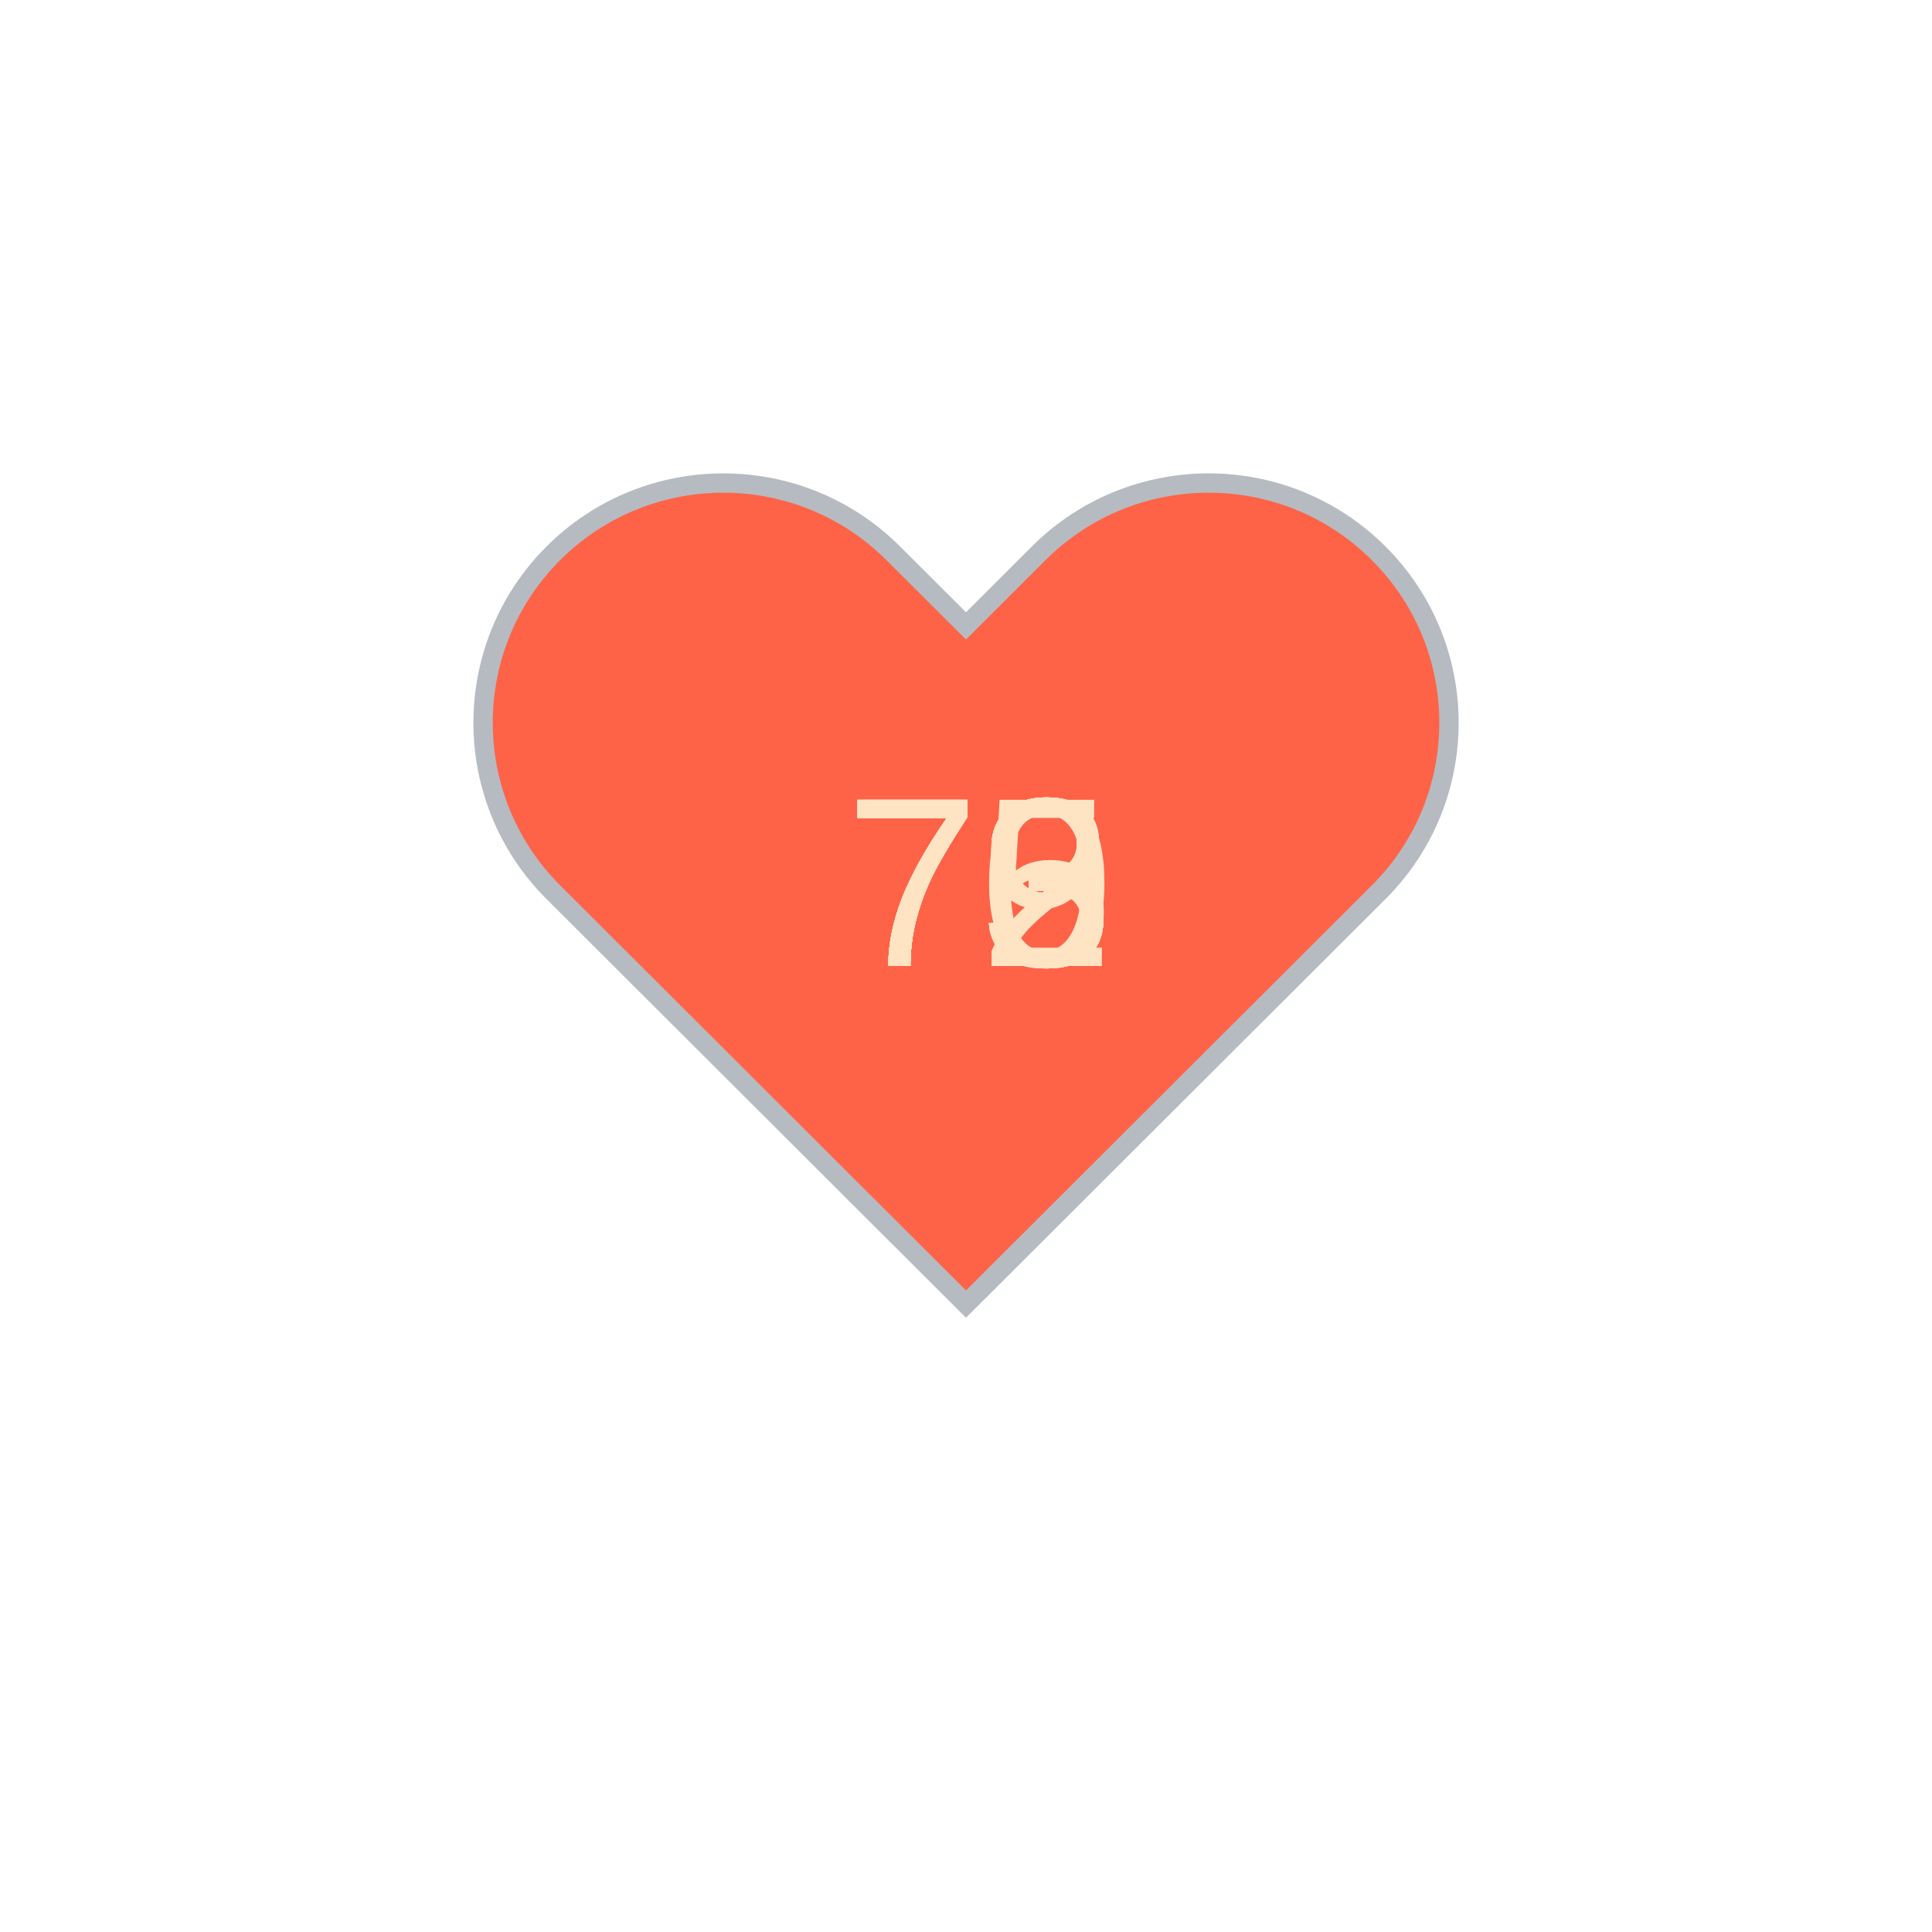
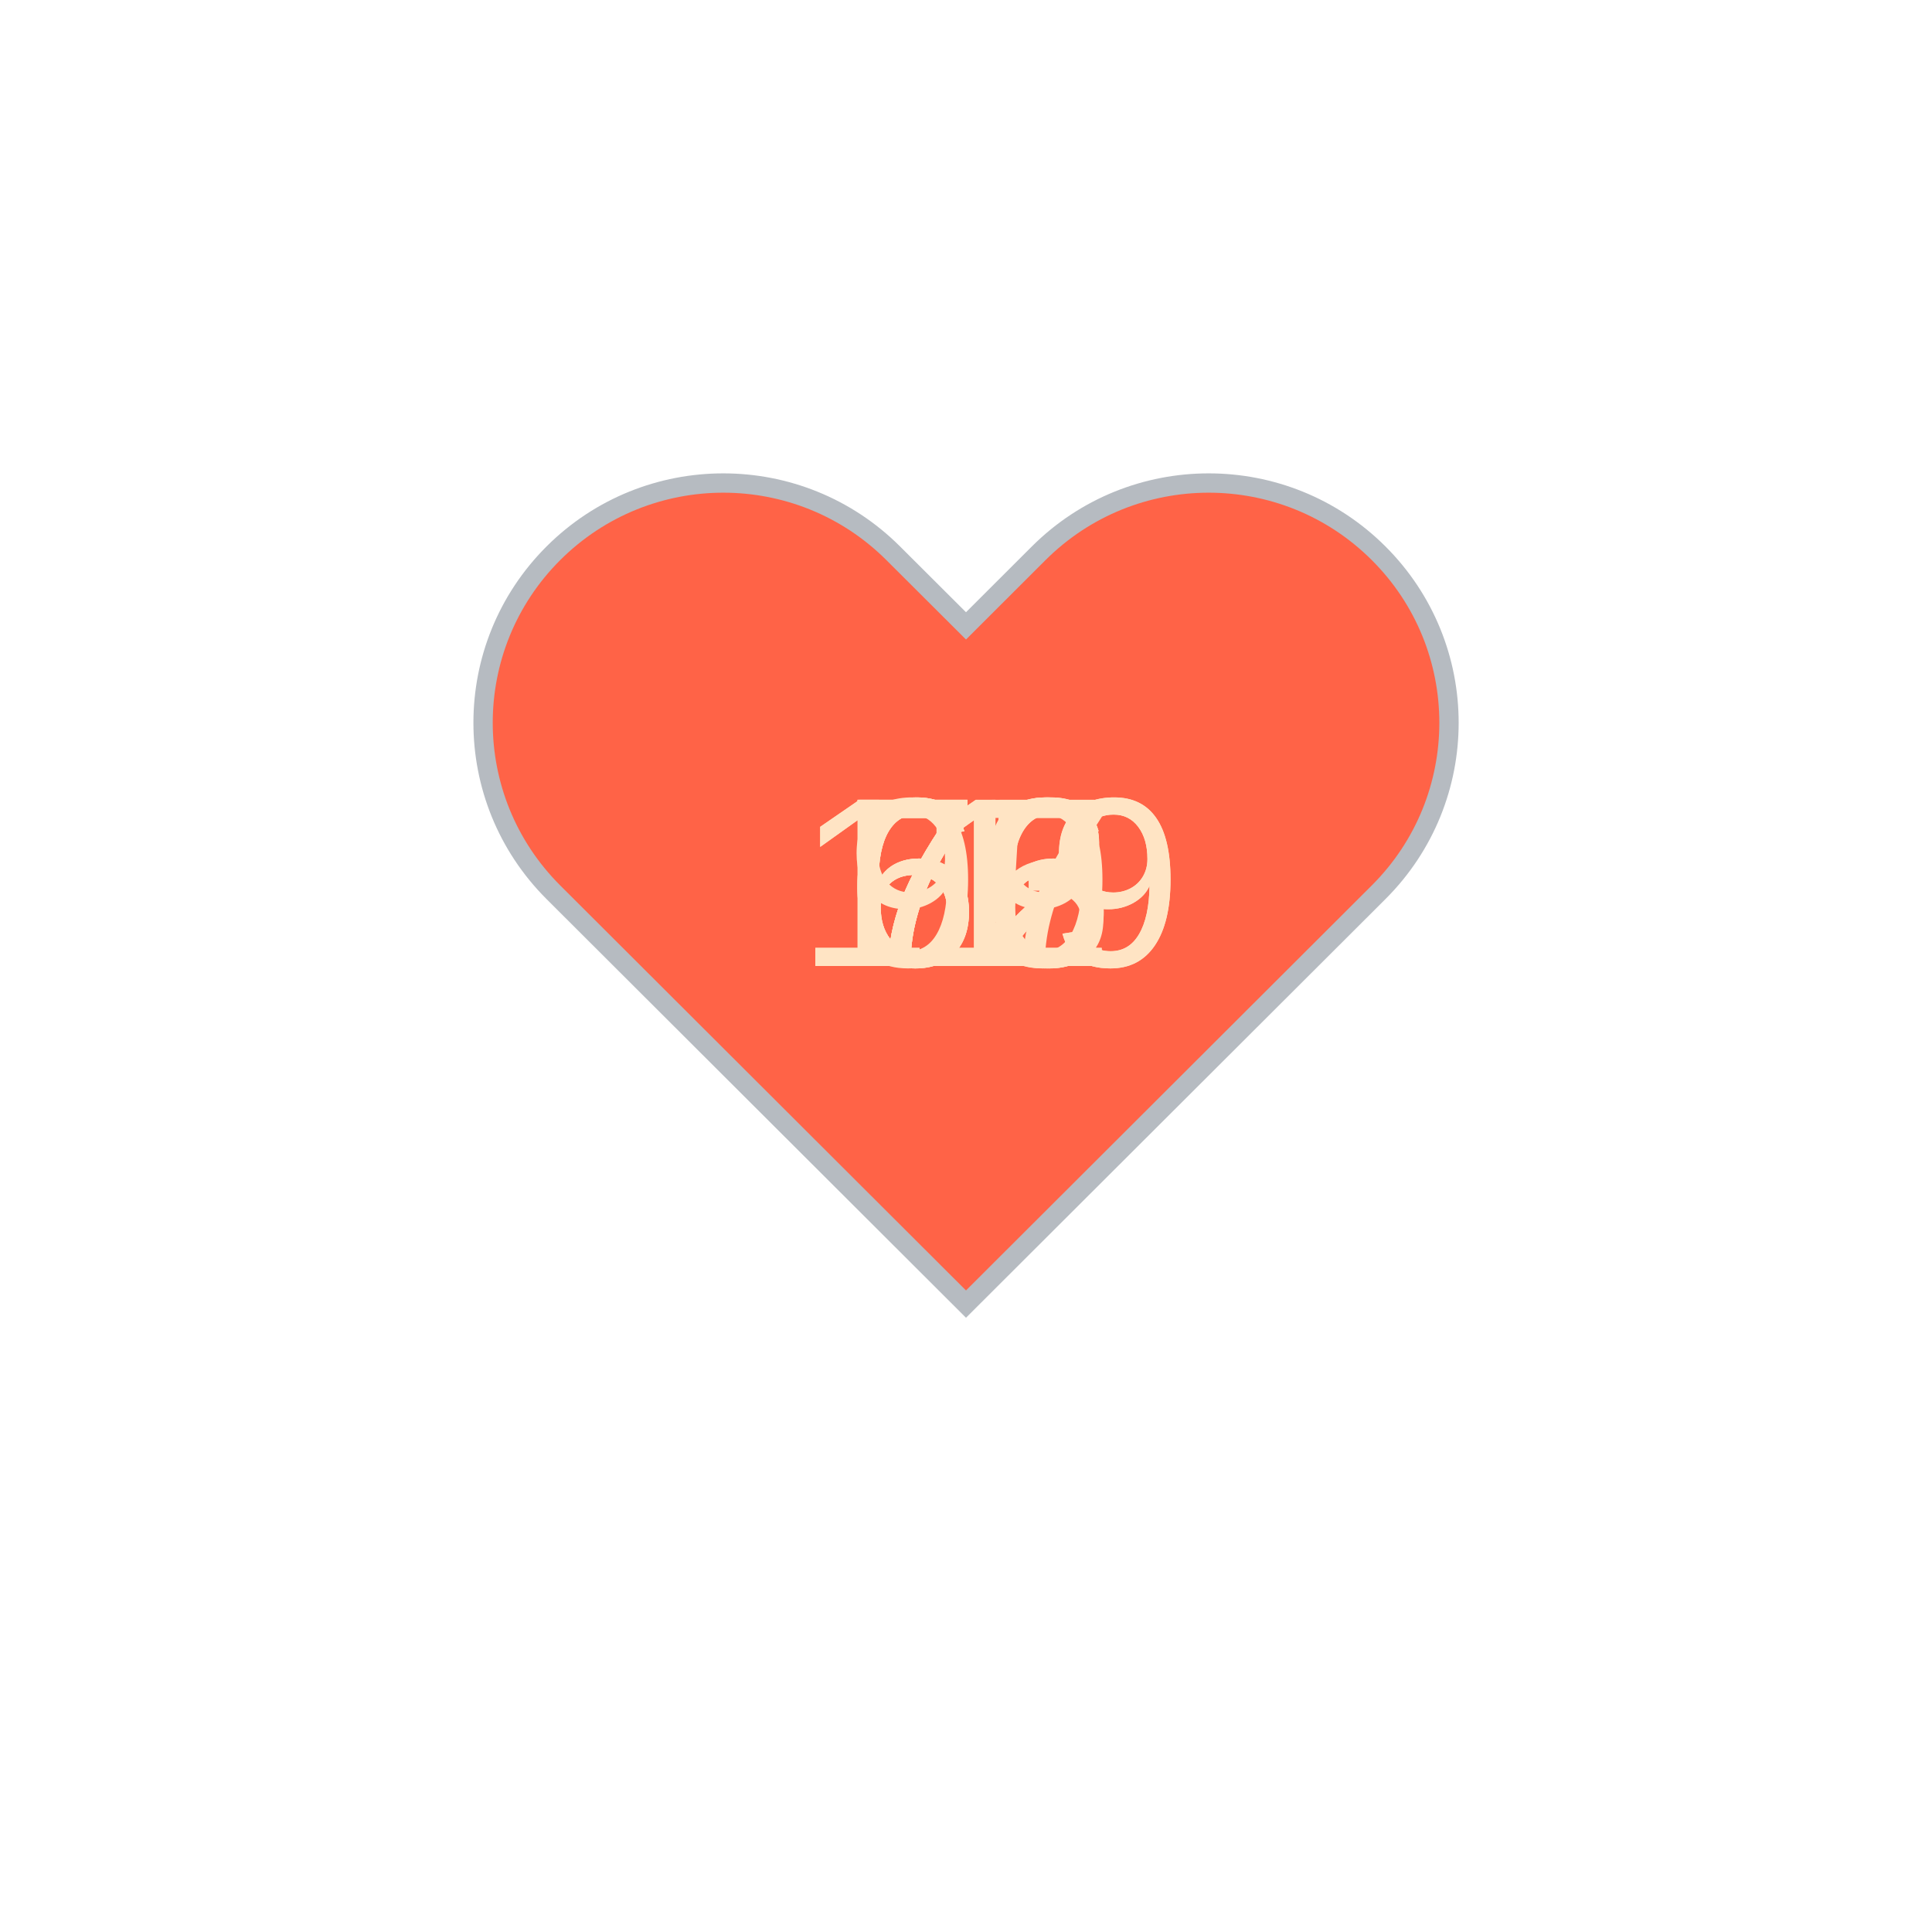
<svg xmlns="http://www.w3.org/2000/svg" baseProfile="full" height="150" version="1.1" viewBox="0,0,200,200" width="150">
  <defs />
  <g transform="translate(100 100)">
    <path d="M92.71,7.27L92.71,7.27c-9.71-9.69-25.46-9.69-35.18,0L50,14.79l-7.54-7.52C32.75-2.42,17-2.42,7.29,7.27v0 c-9.71,9.69-9.71,25.41,0,35.1L50,85l42.71-42.63C102.43,32.68,102.43,16.96,92.71,7.27z" fill="tomato" stroke="#B6BBC1" stroke-width="2" transform="translate(-50 -50)" />
    <animateTransform additive="sum" attributeName="transform" dur="1.2s" repeatCount="indefinite" type="scale" values="1; 1.5; 1.25; 1.5; 1.5; 1;" />
-     <text fill="bisque" style="font-size:25px; font-family:Arial" transform="translate(-12.5 0)">73<animate attributeName="visibility" dur="12.0s" keyTimes="0;0.1;0.2;0.3;0.4;0.5;0.6;0.7;0.8;0.9;1.0" repeatCount="indefinite" values="visible;hidden;hidden;hidden;hidden;hidden;hidden;hidden;hidden;hidden;hidden" />
+     <text fill="bisque" style="font-size:25px; font-family:Arial" transform="translate(-12.5 0)">79<animate attributeName="visibility" dur="12.0s" keyTimes="0;0.1;0.2;0.3;0.4;0.5;0.6;0.7;0.8;0.9;1.0" repeatCount="indefinite" values="visible;hidden;hidden;hidden;hidden;hidden;hidden;hidden;hidden;hidden;hidden" />
    </text>
-     <text fill="bisque" style="font-size:25px; font-family:Arial" transform="translate(-12.5 0)">79<animate attributeName="visibility" dur="12.0s" keyTimes="0;0.1;0.2;0.3;0.4;0.5;0.6;0.7;0.8;0.9;1.0" repeatCount="indefinite" values="hidden;visible;hidden;hidden;hidden;hidden;hidden;hidden;hidden;hidden;hidden" />
+     <text fill="bisque" style="font-size:25px; font-family:Arial" transform="translate(-12.5 0)">66<animate attributeName="visibility" dur="12.0s" keyTimes="0;0.1;0.2;0.3;0.4;0.5;0.6;0.7;0.8;0.9;1.0" repeatCount="indefinite" values="hidden;visible;hidden;hidden;hidden;hidden;hidden;hidden;hidden;hidden;hidden" />
    </text>
-     <text fill="bisque" style="font-size:25px; font-family:Arial" transform="translate(-12.5 0)">75<animate attributeName="visibility" dur="12.0s" keyTimes="0;0.1;0.2;0.3;0.4;0.5;0.6;0.7;0.8;0.9;1.0" repeatCount="indefinite" values="hidden;hidden;visible;hidden;hidden;hidden;hidden;hidden;hidden;hidden;hidden" />
+     <text fill="bisque" style="font-size:25px; font-family:Arial" transform="translate(-12.5 0)">72<animate attributeName="visibility" dur="12.0s" keyTimes="0;0.1;0.2;0.3;0.4;0.5;0.6;0.7;0.8;0.9;1.0" repeatCount="indefinite" values="hidden;hidden;visible;hidden;hidden;hidden;hidden;hidden;hidden;hidden;hidden" />
    </text>
-     <text fill="bisque" style="font-size:25px; font-family:Arial" transform="translate(-12.5 0)">73<animate attributeName="visibility" dur="12.0s" keyTimes="0;0.1;0.2;0.3;0.4;0.5;0.6;0.7;0.8;0.9;1.0" repeatCount="indefinite" values="hidden;hidden;hidden;visible;hidden;hidden;hidden;hidden;hidden;hidden;hidden" />
+     <text fill="bisque" style="font-size:25px; font-family:Arial" transform="translate(-12.5 0)">67<animate attributeName="visibility" dur="12.0s" keyTimes="0;0.1;0.2;0.3;0.4;0.5;0.6;0.7;0.8;0.9;1.0" repeatCount="indefinite" values="hidden;hidden;hidden;visible;hidden;hidden;hidden;hidden;hidden;hidden;hidden" />
    </text>
-     <text fill="bisque" style="font-size:25px; font-family:Arial" transform="translate(-12.5 0)">72<animate attributeName="visibility" dur="12.0s" keyTimes="0;0.1;0.2;0.3;0.4;0.5;0.6;0.7;0.8;0.9;1.0" repeatCount="indefinite" values="hidden;hidden;hidden;hidden;visible;hidden;hidden;hidden;hidden;hidden;hidden" />
+     <text fill="bisque" style="font-size:25px; font-family:Arial" transform="translate(-12.5 0)">75<animate attributeName="visibility" dur="12.0s" keyTimes="0;0.1;0.2;0.3;0.4;0.5;0.6;0.7;0.8;0.9;1.0" repeatCount="indefinite" values="hidden;hidden;hidden;hidden;visible;hidden;hidden;hidden;hidden;hidden;hidden" />
    </text>
    <text fill="bisque" style="font-size:25px; font-family:Arial" transform="translate(-12.5 0)">72<animate attributeName="visibility" dur="12.0s" keyTimes="0;0.1;0.2;0.3;0.4;0.5;0.6;0.7;0.8;0.9;1.0" repeatCount="indefinite" values="hidden;hidden;hidden;hidden;hidden;visible;hidden;hidden;hidden;hidden;hidden" />
    </text>
-     <text fill="bisque" style="font-size:25px; font-family:Arial" transform="translate(-12.5 0)">73<animate attributeName="visibility" dur="12.0s" keyTimes="0;0.1;0.2;0.3;0.4;0.5;0.6;0.7;0.8;0.9;1.0" repeatCount="indefinite" values="hidden;hidden;hidden;hidden;hidden;hidden;visible;hidden;hidden;hidden;hidden" />
+     <text fill="bisque" style="font-size:25px; font-family:Arial" transform="translate(-12.5 0)">66<animate attributeName="visibility" dur="12.0s" keyTimes="0;0.1;0.2;0.3;0.4;0.5;0.6;0.7;0.8;0.9;1.0" repeatCount="indefinite" values="hidden;hidden;hidden;hidden;hidden;hidden;visible;hidden;hidden;hidden;hidden" />
    </text>
-     <text fill="bisque" style="font-size:25px; font-family:Arial" transform="translate(-12.5 0)">70<animate attributeName="visibility" dur="12.0s" keyTimes="0;0.1;0.2;0.3;0.4;0.5;0.6;0.7;0.8;0.9;1.0" repeatCount="indefinite" values="hidden;hidden;hidden;hidden;hidden;hidden;hidden;visible;hidden;hidden;hidden" />
+     <text fill="bisque" style="font-size:25px; font-family:Arial" transform="translate(-12.5 0)">93<animate attributeName="visibility" dur="12.0s" keyTimes="0;0.1;0.2;0.3;0.4;0.5;0.6;0.7;0.8;0.9;1.0" repeatCount="indefinite" values="hidden;hidden;hidden;hidden;hidden;hidden;hidden;visible;hidden;hidden;hidden" />
    </text>
-     <text fill="bisque" style="font-size:25px; font-family:Arial" transform="translate(-12.5 0)">73<animate attributeName="visibility" dur="12.0s" keyTimes="0;0.1;0.2;0.3;0.4;0.5;0.6;0.7;0.8;0.9;1.0" repeatCount="indefinite" values="hidden;hidden;hidden;hidden;hidden;hidden;hidden;hidden;visible;hidden;hidden" />
+     <text fill="bisque" style="font-size:25px; font-family:Arial" transform="translate(-17.5 0)">119<animate attributeName="visibility" dur="12.0s" keyTimes="0;0.1;0.2;0.3;0.4;0.5;0.6;0.7;0.8;0.9;1.0" repeatCount="indefinite" values="hidden;hidden;hidden;hidden;hidden;hidden;hidden;hidden;visible;hidden;hidden" />
    </text>
-     <text fill="bisque" style="font-size:25px; font-family:Arial" transform="translate(-12.5 0)">73<animate attributeName="visibility" dur="12.0s" keyTimes="0;0.1;0.2;0.3;0.4;0.5;0.6;0.7;0.8;0.9;1.0" repeatCount="indefinite" values="hidden;hidden;hidden;hidden;hidden;hidden;hidden;hidden;hidden;visible;hidden" />
+     <text fill="bisque" style="font-size:25px; font-family:Arial" transform="translate(-17.5 0)">119<animate attributeName="visibility" dur="12.0s" keyTimes="0;0.1;0.2;0.3;0.4;0.5;0.6;0.7;0.8;0.9;1.0" repeatCount="indefinite" values="hidden;hidden;hidden;hidden;hidden;hidden;hidden;hidden;hidden;visible;hidden" />
    </text>
  </g>
</svg>
